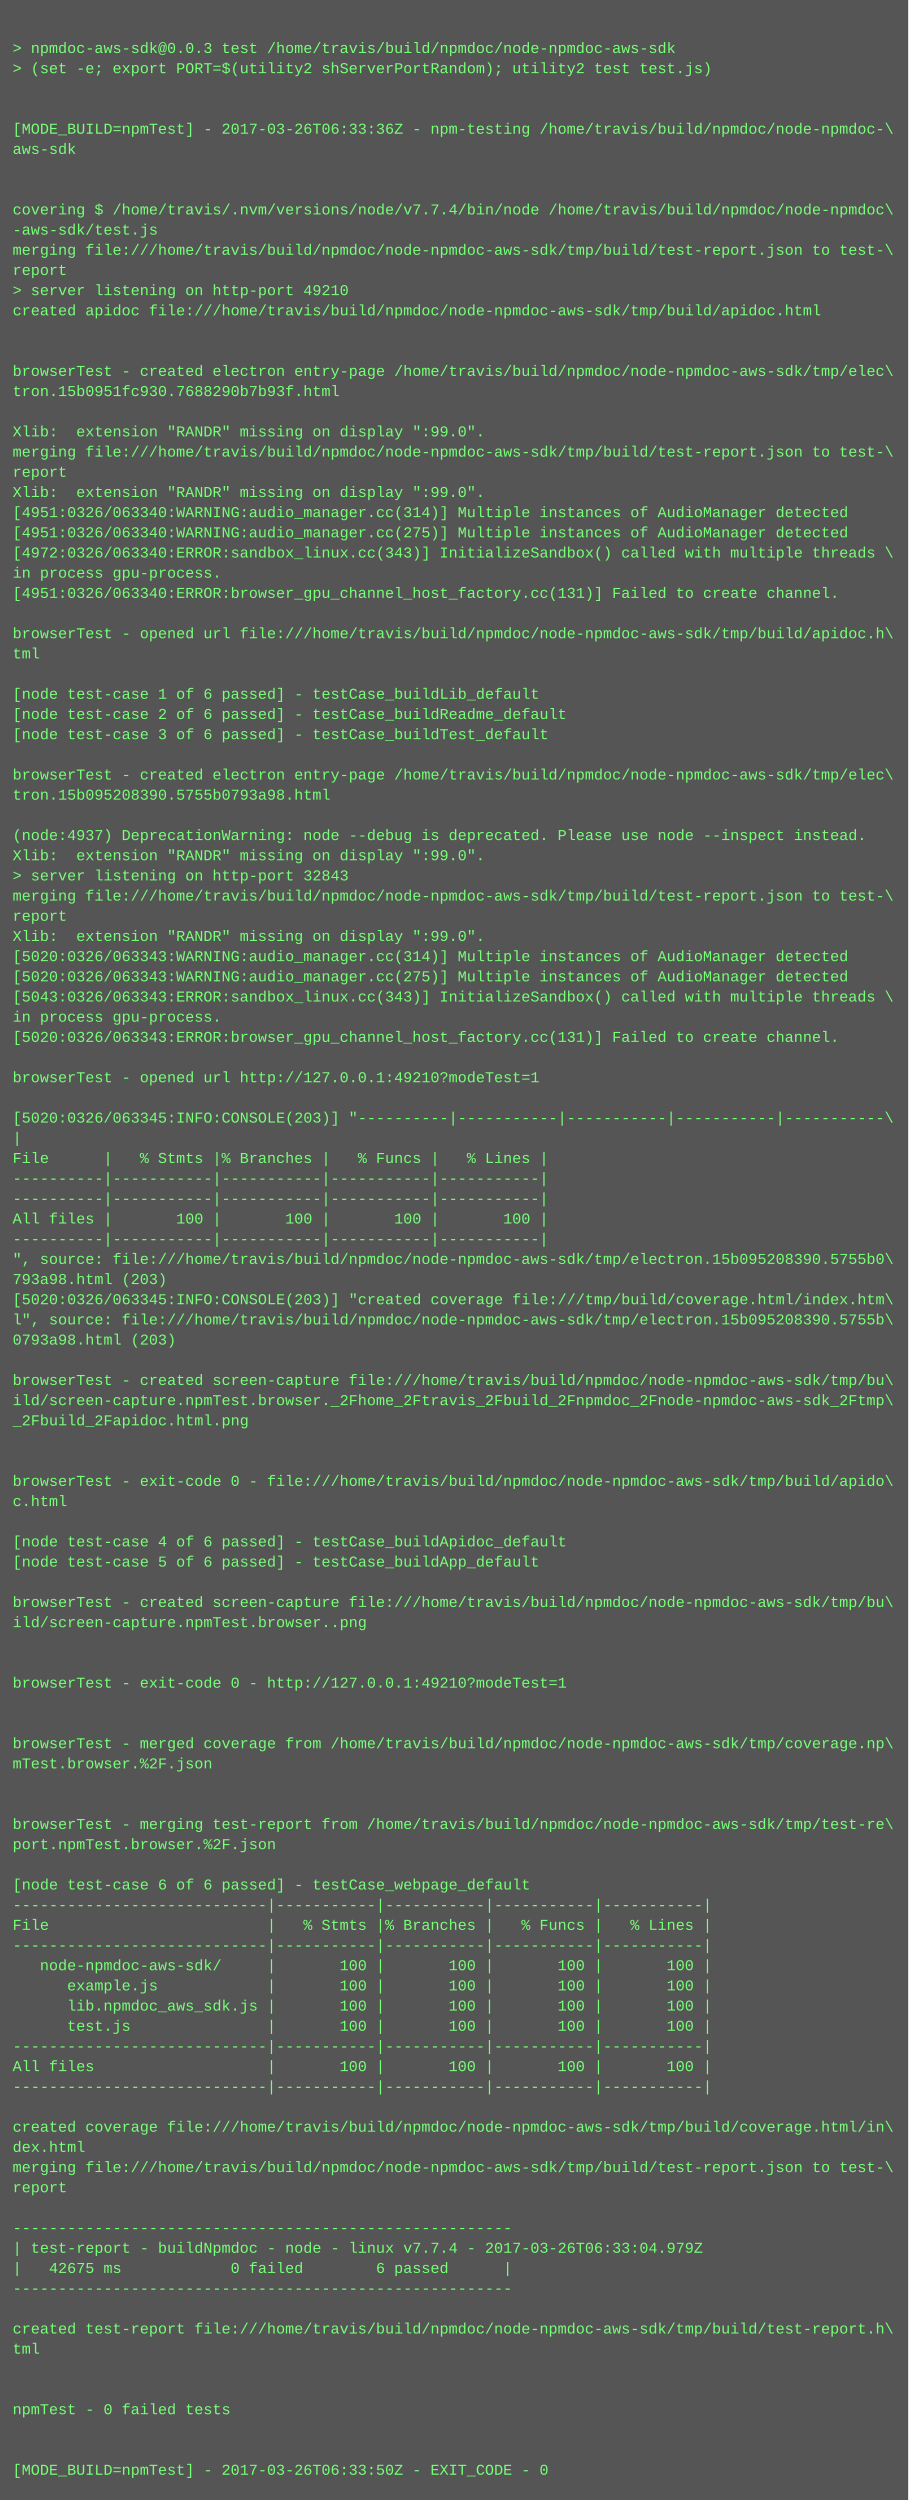
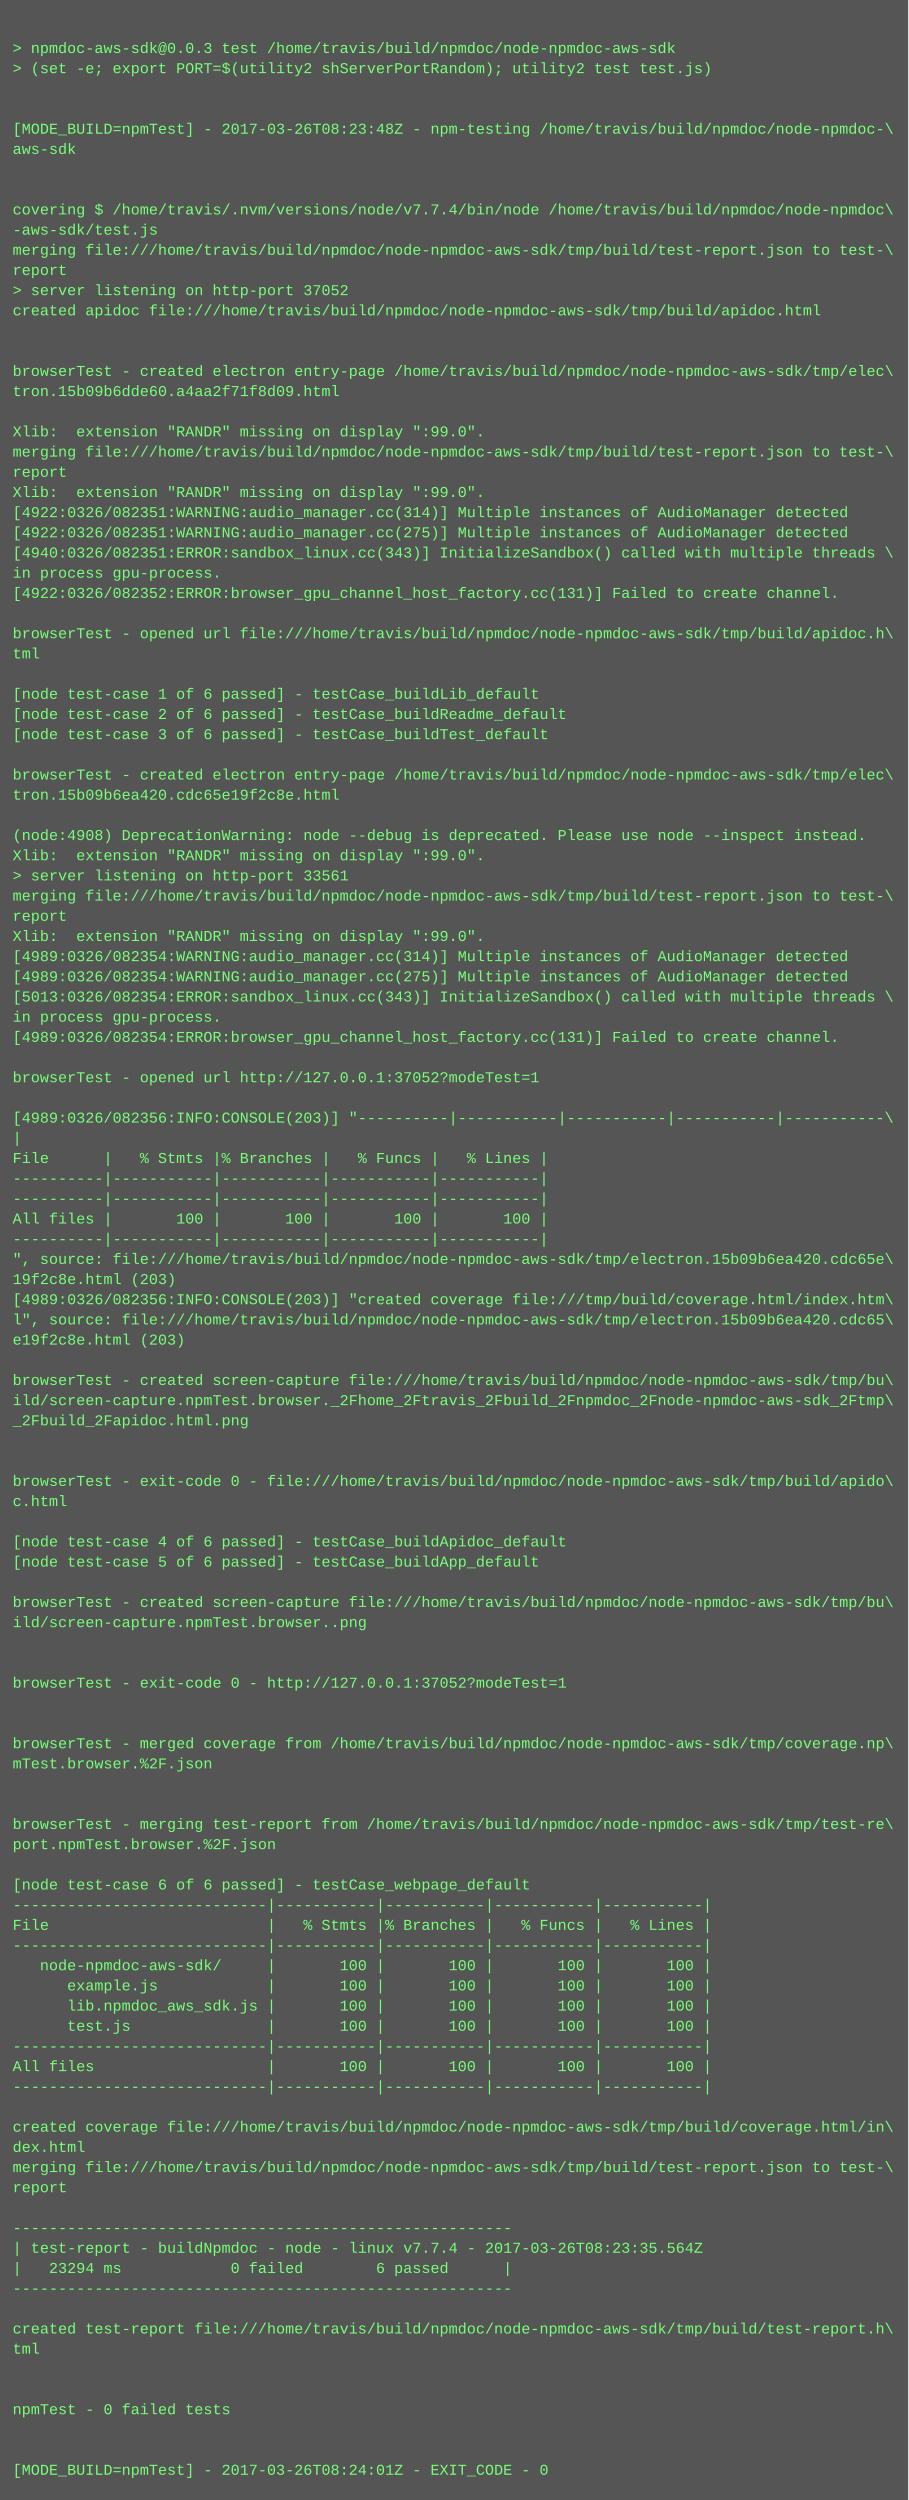
<svg xmlns="http://www.w3.org/2000/svg" height="1982" width="720">
  <rect height="1982" fill="#555" width="720" />
  <text fill="#7f7" font-family="Courier New" font-size="12" xml:space="preserve">
    <tspan x="10" y="26" />
    <tspan x="10" y="42">&gt; npmdoc-aws-sdk@0.0.3 test /home/travis/build/npmdoc/node-npmdoc-aws-sdk</tspan>
    <tspan x="10" y="58">&gt; (set -e; export PORT=$(utility2 shServerPortRandom); utility2 test test.js)</tspan>
    <tspan x="10" y="74" />
    <tspan x="10" y="90" />
-     <tspan x="10" y="106">[MODE_BUILD=npmTest] - 2017-03-26T06:33:36Z - npm-testing /home/travis/build/npmdoc/node-npmdoc-\</tspan>
+     <tspan x="10" y="106">[MODE_BUILD=npmTest] - 2017-03-26T08:23:48Z - npm-testing /home/travis/build/npmdoc/node-npmdoc-\</tspan>
    <tspan x="10" y="122">aws-sdk</tspan>
    <tspan x="10" y="138" />
    <tspan x="10" y="154" />
    <tspan x="10" y="170">covering $ /home/travis/.nvm/versions/node/v7.7.4/bin/node /home/travis/build/npmdoc/node-npmdoc\</tspan>
    <tspan x="10" y="186">-aws-sdk/test.js</tspan>
    <tspan x="10" y="202">merging file:///home/travis/build/npmdoc/node-npmdoc-aws-sdk/tmp/build/test-report.json to test-\</tspan>
    <tspan x="10" y="218">report</tspan>
-     <tspan x="10" y="234">&gt; server listening on http-port 49210</tspan>
+     <tspan x="10" y="234">&gt; server listening on http-port 37052</tspan>
    <tspan x="10" y="250">created apidoc file:///home/travis/build/npmdoc/node-npmdoc-aws-sdk/tmp/build/apidoc.html</tspan>
    <tspan x="10" y="266" />
    <tspan x="10" y="282" />
    <tspan x="10" y="298">browserTest - created electron entry-page /home/travis/build/npmdoc/node-npmdoc-aws-sdk/tmp/elec\</tspan>
-     <tspan x="10" y="314">tron.15b0951fc930.7688290b7b93f.html</tspan>
+     <tspan x="10" y="314">tron.15b09b6dde60.a4aa2f71f8d09.html</tspan>
    <tspan x="10" y="330" />
    <tspan x="10" y="346">Xlib:  extension "RANDR" missing on display ":99.0".</tspan>
    <tspan x="10" y="362">merging file:///home/travis/build/npmdoc/node-npmdoc-aws-sdk/tmp/build/test-report.json to test-\</tspan>
    <tspan x="10" y="378">report</tspan>
    <tspan x="10" y="394">Xlib:  extension "RANDR" missing on display ":99.0".</tspan>
-     <tspan x="10" y="410">[4951:0326/063340:WARNING:audio_manager.cc(314)] Multiple instances of AudioManager detected</tspan>
-     <tspan x="10" y="426">[4951:0326/063340:WARNING:audio_manager.cc(275)] Multiple instances of AudioManager detected</tspan>
-     <tspan x="10" y="442">[4972:0326/063340:ERROR:sandbox_linux.cc(343)] InitializeSandbox() called with multiple threads \</tspan>
+     <tspan x="10" y="410">[4922:0326/082351:WARNING:audio_manager.cc(314)] Multiple instances of AudioManager detected</tspan>
+     <tspan x="10" y="426">[4922:0326/082351:WARNING:audio_manager.cc(275)] Multiple instances of AudioManager detected</tspan>
+     <tspan x="10" y="442">[4940:0326/082351:ERROR:sandbox_linux.cc(343)] InitializeSandbox() called with multiple threads \</tspan>
    <tspan x="10" y="458">in process gpu-process. </tspan>
-     <tspan x="10" y="474">[4951:0326/063340:ERROR:browser_gpu_channel_host_factory.cc(131)] Failed to create channel.</tspan>
+     <tspan x="10" y="474">[4922:0326/082352:ERROR:browser_gpu_channel_host_factory.cc(131)] Failed to create channel.</tspan>
    <tspan x="10" y="490" />
    <tspan x="10" y="506">browserTest - opened url file:///home/travis/build/npmdoc/node-npmdoc-aws-sdk/tmp/build/apidoc.h\</tspan>
    <tspan x="10" y="522">tml</tspan>
    <tspan x="10" y="538" />
    <tspan x="10" y="554">[node test-case 1 of 6 passed] - testCase_buildLib_default</tspan>
    <tspan x="10" y="570">[node test-case 2 of 6 passed] - testCase_buildReadme_default</tspan>
    <tspan x="10" y="586">[node test-case 3 of 6 passed] - testCase_buildTest_default</tspan>
    <tspan x="10" y="602" />
    <tspan x="10" y="618">browserTest - created electron entry-page /home/travis/build/npmdoc/node-npmdoc-aws-sdk/tmp/elec\</tspan>
-     <tspan x="10" y="634">tron.15b095208390.5755b0793a98.html</tspan>
+     <tspan x="10" y="634">tron.15b09b6ea420.cdc65e19f2c8e.html</tspan>
    <tspan x="10" y="650" />
-     <tspan x="10" y="666">(node:4937) DeprecationWarning: node --debug is deprecated. Please use node --inspect instead.</tspan>
+     <tspan x="10" y="666">(node:4908) DeprecationWarning: node --debug is deprecated. Please use node --inspect instead.</tspan>
    <tspan x="10" y="682">Xlib:  extension "RANDR" missing on display ":99.0".</tspan>
-     <tspan x="10" y="698">&gt; server listening on http-port 32843</tspan>
+     <tspan x="10" y="698">&gt; server listening on http-port 33561</tspan>
    <tspan x="10" y="714">merging file:///home/travis/build/npmdoc/node-npmdoc-aws-sdk/tmp/build/test-report.json to test-\</tspan>
    <tspan x="10" y="730">report</tspan>
    <tspan x="10" y="746">Xlib:  extension "RANDR" missing on display ":99.0".</tspan>
-     <tspan x="10" y="762">[5020:0326/063343:WARNING:audio_manager.cc(314)] Multiple instances of AudioManager detected</tspan>
-     <tspan x="10" y="778">[5020:0326/063343:WARNING:audio_manager.cc(275)] Multiple instances of AudioManager detected</tspan>
-     <tspan x="10" y="794">[5043:0326/063343:ERROR:sandbox_linux.cc(343)] InitializeSandbox() called with multiple threads \</tspan>
+     <tspan x="10" y="762">[4989:0326/082354:WARNING:audio_manager.cc(314)] Multiple instances of AudioManager detected</tspan>
+     <tspan x="10" y="778">[4989:0326/082354:WARNING:audio_manager.cc(275)] Multiple instances of AudioManager detected</tspan>
+     <tspan x="10" y="794">[5013:0326/082354:ERROR:sandbox_linux.cc(343)] InitializeSandbox() called with multiple threads \</tspan>
    <tspan x="10" y="810">in process gpu-process. </tspan>
-     <tspan x="10" y="826">[5020:0326/063343:ERROR:browser_gpu_channel_host_factory.cc(131)] Failed to create channel.</tspan>
+     <tspan x="10" y="826">[4989:0326/082354:ERROR:browser_gpu_channel_host_factory.cc(131)] Failed to create channel.</tspan>
    <tspan x="10" y="842" />
-     <tspan x="10" y="858">browserTest - opened url http://127.0.0.1:49210?modeTest=1</tspan>
+     <tspan x="10" y="858">browserTest - opened url http://127.0.0.1:37052?modeTest=1</tspan>
    <tspan x="10" y="874" />
-     <tspan x="10" y="890">[5020:0326/063345:INFO:CONSOLE(203)] "----------|-----------|-----------|-----------|-----------\</tspan>
+     <tspan x="10" y="890">[4989:0326/082356:INFO:CONSOLE(203)] "----------|-----------|-----------|-----------|-----------\</tspan>
    <tspan x="10" y="906">|</tspan>
    <tspan x="10" y="922">File      |   % Stmts |% Branches |   % Funcs |   % Lines |</tspan>
    <tspan x="10" y="938">----------|-----------|-----------|-----------|-----------|</tspan>
    <tspan x="10" y="954">----------|-----------|-----------|-----------|-----------|</tspan>
    <tspan x="10" y="970">All files |       100 |       100 |       100 |       100 |</tspan>
    <tspan x="10" y="986">----------|-----------|-----------|-----------|-----------|</tspan>
-     <tspan x="10" y="1002">", source: file:///home/travis/build/npmdoc/node-npmdoc-aws-sdk/tmp/electron.15b095208390.5755b0\</tspan>
-     <tspan x="10" y="1018">793a98.html (203)</tspan>
-     <tspan x="10" y="1034">[5020:0326/063345:INFO:CONSOLE(203)] "created coverage file:///tmp/build/coverage.html/index.htm\</tspan>
-     <tspan x="10" y="1050">l", source: file:///home/travis/build/npmdoc/node-npmdoc-aws-sdk/tmp/electron.15b095208390.5755b\</tspan>
-     <tspan x="10" y="1066">0793a98.html (203)</tspan>
+     <tspan x="10" y="1002">", source: file:///home/travis/build/npmdoc/node-npmdoc-aws-sdk/tmp/electron.15b09b6ea420.cdc65e\</tspan>
+     <tspan x="10" y="1018">19f2c8e.html (203)</tspan>
+     <tspan x="10" y="1034">[4989:0326/082356:INFO:CONSOLE(203)] "created coverage file:///tmp/build/coverage.html/index.htm\</tspan>
+     <tspan x="10" y="1050">l", source: file:///home/travis/build/npmdoc/node-npmdoc-aws-sdk/tmp/electron.15b09b6ea420.cdc65\</tspan>
+     <tspan x="10" y="1066">e19f2c8e.html (203)</tspan>
    <tspan x="10" y="1082" />
    <tspan x="10" y="1098">browserTest - created screen-capture file:///home/travis/build/npmdoc/node-npmdoc-aws-sdk/tmp/bu\</tspan>
    <tspan x="10" y="1114">ild/screen-capture.npmTest.browser._2Fhome_2Ftravis_2Fbuild_2Fnpmdoc_2Fnode-npmdoc-aws-sdk_2Ftmp\</tspan>
    <tspan x="10" y="1130">_2Fbuild_2Fapidoc.html.png</tspan>
    <tspan x="10" y="1146" />
    <tspan x="10" y="1162" />
    <tspan x="10" y="1178">browserTest - exit-code 0 - file:///home/travis/build/npmdoc/node-npmdoc-aws-sdk/tmp/build/apido\</tspan>
    <tspan x="10" y="1194">c.html</tspan>
    <tspan x="10" y="1210" />
    <tspan x="10" y="1226">[node test-case 4 of 6 passed] - testCase_buildApidoc_default</tspan>
    <tspan x="10" y="1242">[node test-case 5 of 6 passed] - testCase_buildApp_default</tspan>
    <tspan x="10" y="1258" />
    <tspan x="10" y="1274">browserTest - created screen-capture file:///home/travis/build/npmdoc/node-npmdoc-aws-sdk/tmp/bu\</tspan>
    <tspan x="10" y="1290">ild/screen-capture.npmTest.browser..png</tspan>
    <tspan x="10" y="1306" />
    <tspan x="10" y="1322" />
-     <tspan x="10" y="1338">browserTest - exit-code 0 - http://127.0.0.1:49210?modeTest=1</tspan>
+     <tspan x="10" y="1338">browserTest - exit-code 0 - http://127.0.0.1:37052?modeTest=1</tspan>
    <tspan x="10" y="1354" />
    <tspan x="10" y="1370" />
    <tspan x="10" y="1386">browserTest - merged coverage from /home/travis/build/npmdoc/node-npmdoc-aws-sdk/tmp/coverage.np\</tspan>
    <tspan x="10" y="1402">mTest.browser.%2F.json</tspan>
    <tspan x="10" y="1418" />
    <tspan x="10" y="1434" />
    <tspan x="10" y="1450">browserTest - merging test-report from /home/travis/build/npmdoc/node-npmdoc-aws-sdk/tmp/test-re\</tspan>
    <tspan x="10" y="1466">port.npmTest.browser.%2F.json</tspan>
    <tspan x="10" y="1482" />
    <tspan x="10" y="1498">[node test-case 6 of 6 passed] - testCase_webpage_default</tspan>
    <tspan x="10" y="1514">----------------------------|-----------|-----------|-----------|-----------|</tspan>
    <tspan x="10" y="1530">File                        |   % Stmts |% Branches |   % Funcs |   % Lines |</tspan>
    <tspan x="10" y="1546">----------------------------|-----------|-----------|-----------|-----------|</tspan>
    <tspan x="10" y="1562">   node-npmdoc-aws-sdk/     |       100 |       100 |       100 |       100 |</tspan>
    <tspan x="10" y="1578">      example.js            |       100 |       100 |       100 |       100 |</tspan>
    <tspan x="10" y="1594">      lib.npmdoc_aws_sdk.js |       100 |       100 |       100 |       100 |</tspan>
    <tspan x="10" y="1610">      test.js               |       100 |       100 |       100 |       100 |</tspan>
    <tspan x="10" y="1626">----------------------------|-----------|-----------|-----------|-----------|</tspan>
    <tspan x="10" y="1642">All files                   |       100 |       100 |       100 |       100 |</tspan>
    <tspan x="10" y="1658">----------------------------|-----------|-----------|-----------|-----------|</tspan>
    <tspan x="10" y="1674" />
    <tspan x="10" y="1690">created coverage file:///home/travis/build/npmdoc/node-npmdoc-aws-sdk/tmp/build/coverage.html/in\</tspan>
    <tspan x="10" y="1706">dex.html</tspan>
    <tspan x="10" y="1722">merging file:///home/travis/build/npmdoc/node-npmdoc-aws-sdk/tmp/build/test-report.json to test-\</tspan>
    <tspan x="10" y="1738">report</tspan>
    <tspan x="10" y="1754" />
    <tspan x="10" y="1770">-------------------------------------------------------</tspan>
-     <tspan x="10" y="1786">| test-report - buildNpmdoc - node - linux v7.7.4 - 2017-03-26T06:33:04.979Z</tspan>
-     <tspan x="10" y="1802">|   42675 ms            0 failed        6 passed      |</tspan>
+     <tspan x="10" y="1786">| test-report - buildNpmdoc - node - linux v7.7.4 - 2017-03-26T08:23:35.564Z</tspan>
+     <tspan x="10" y="1802">|   23294 ms            0 failed        6 passed      |</tspan>
    <tspan x="10" y="1818">-------------------------------------------------------</tspan>
    <tspan x="10" y="1834" />
    <tspan x="10" y="1850">created test-report file:///home/travis/build/npmdoc/node-npmdoc-aws-sdk/tmp/build/test-report.h\</tspan>
    <tspan x="10" y="1866">tml</tspan>
    <tspan x="10" y="1882" />
    <tspan x="10" y="1898" />
    <tspan x="10" y="1914">npmTest - 0 failed tests</tspan>
    <tspan x="10" y="1930" />
    <tspan x="10" y="1946" />
-     <tspan x="10" y="1962">[MODE_BUILD=npmTest] - 2017-03-26T06:33:50Z - EXIT_CODE - 0</tspan>
+     <tspan x="10" y="1962">[MODE_BUILD=npmTest] - 2017-03-26T08:24:01Z - EXIT_CODE - 0</tspan>
  </text>
</svg>
